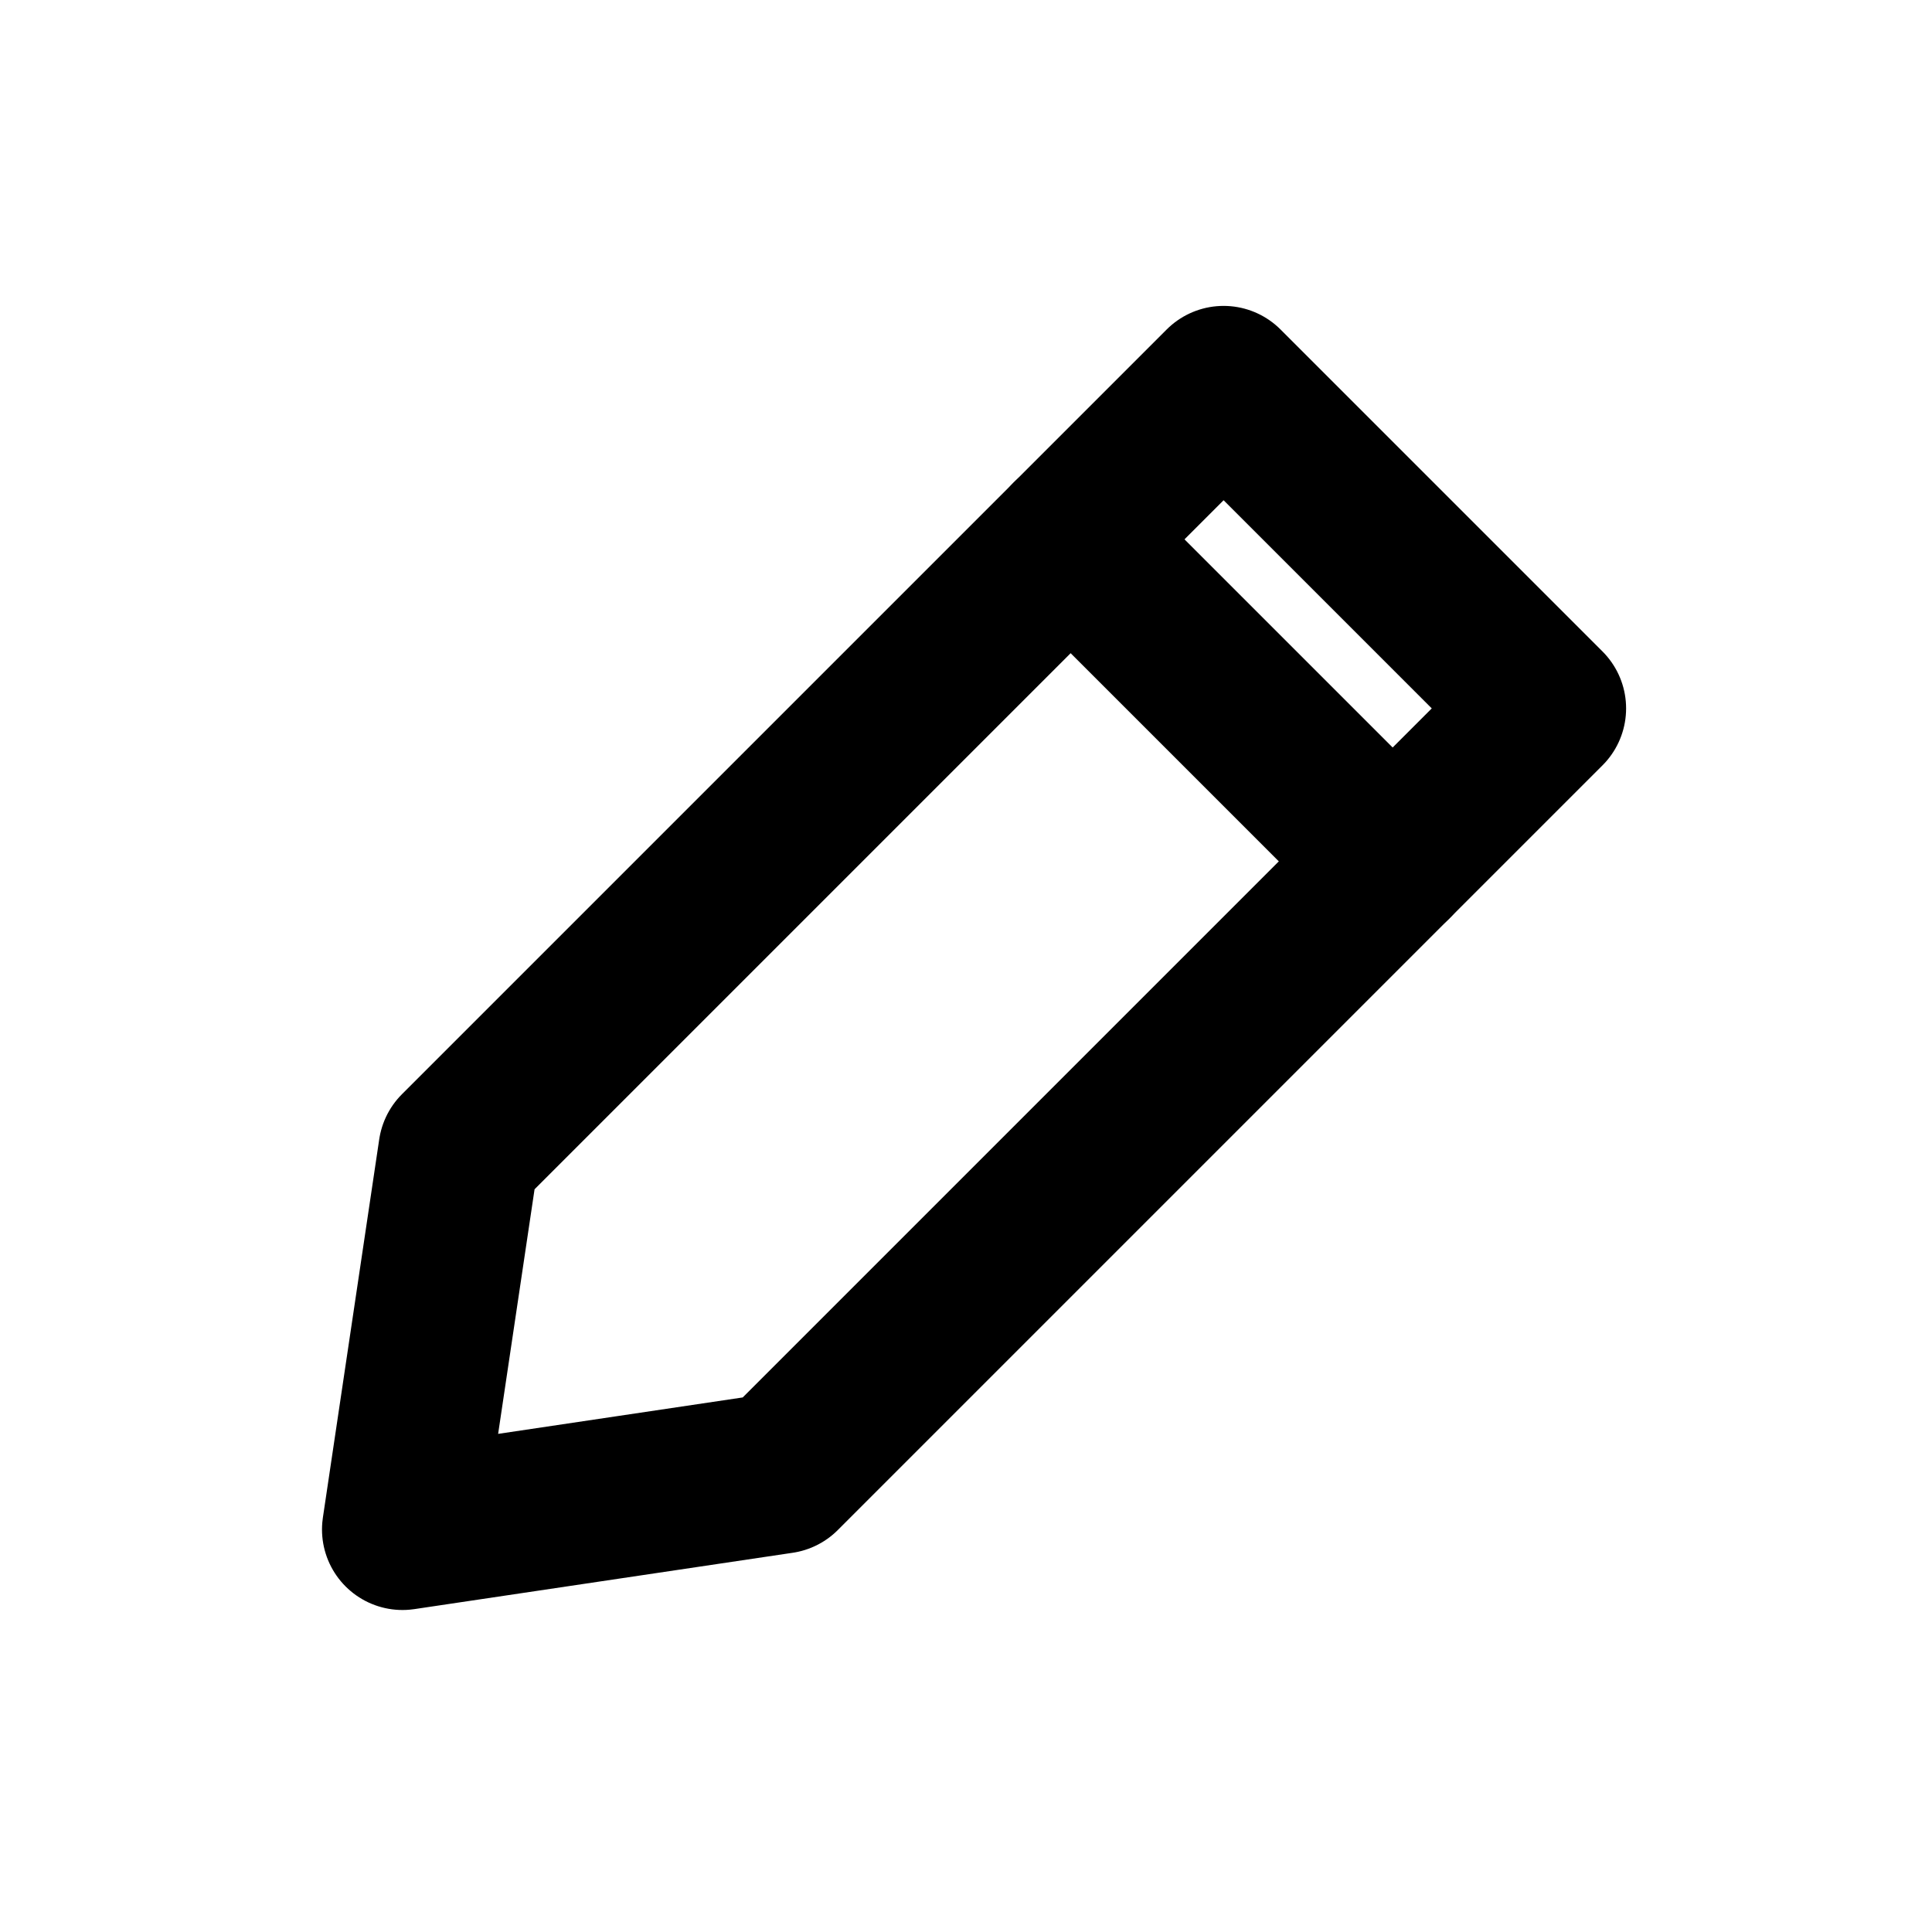
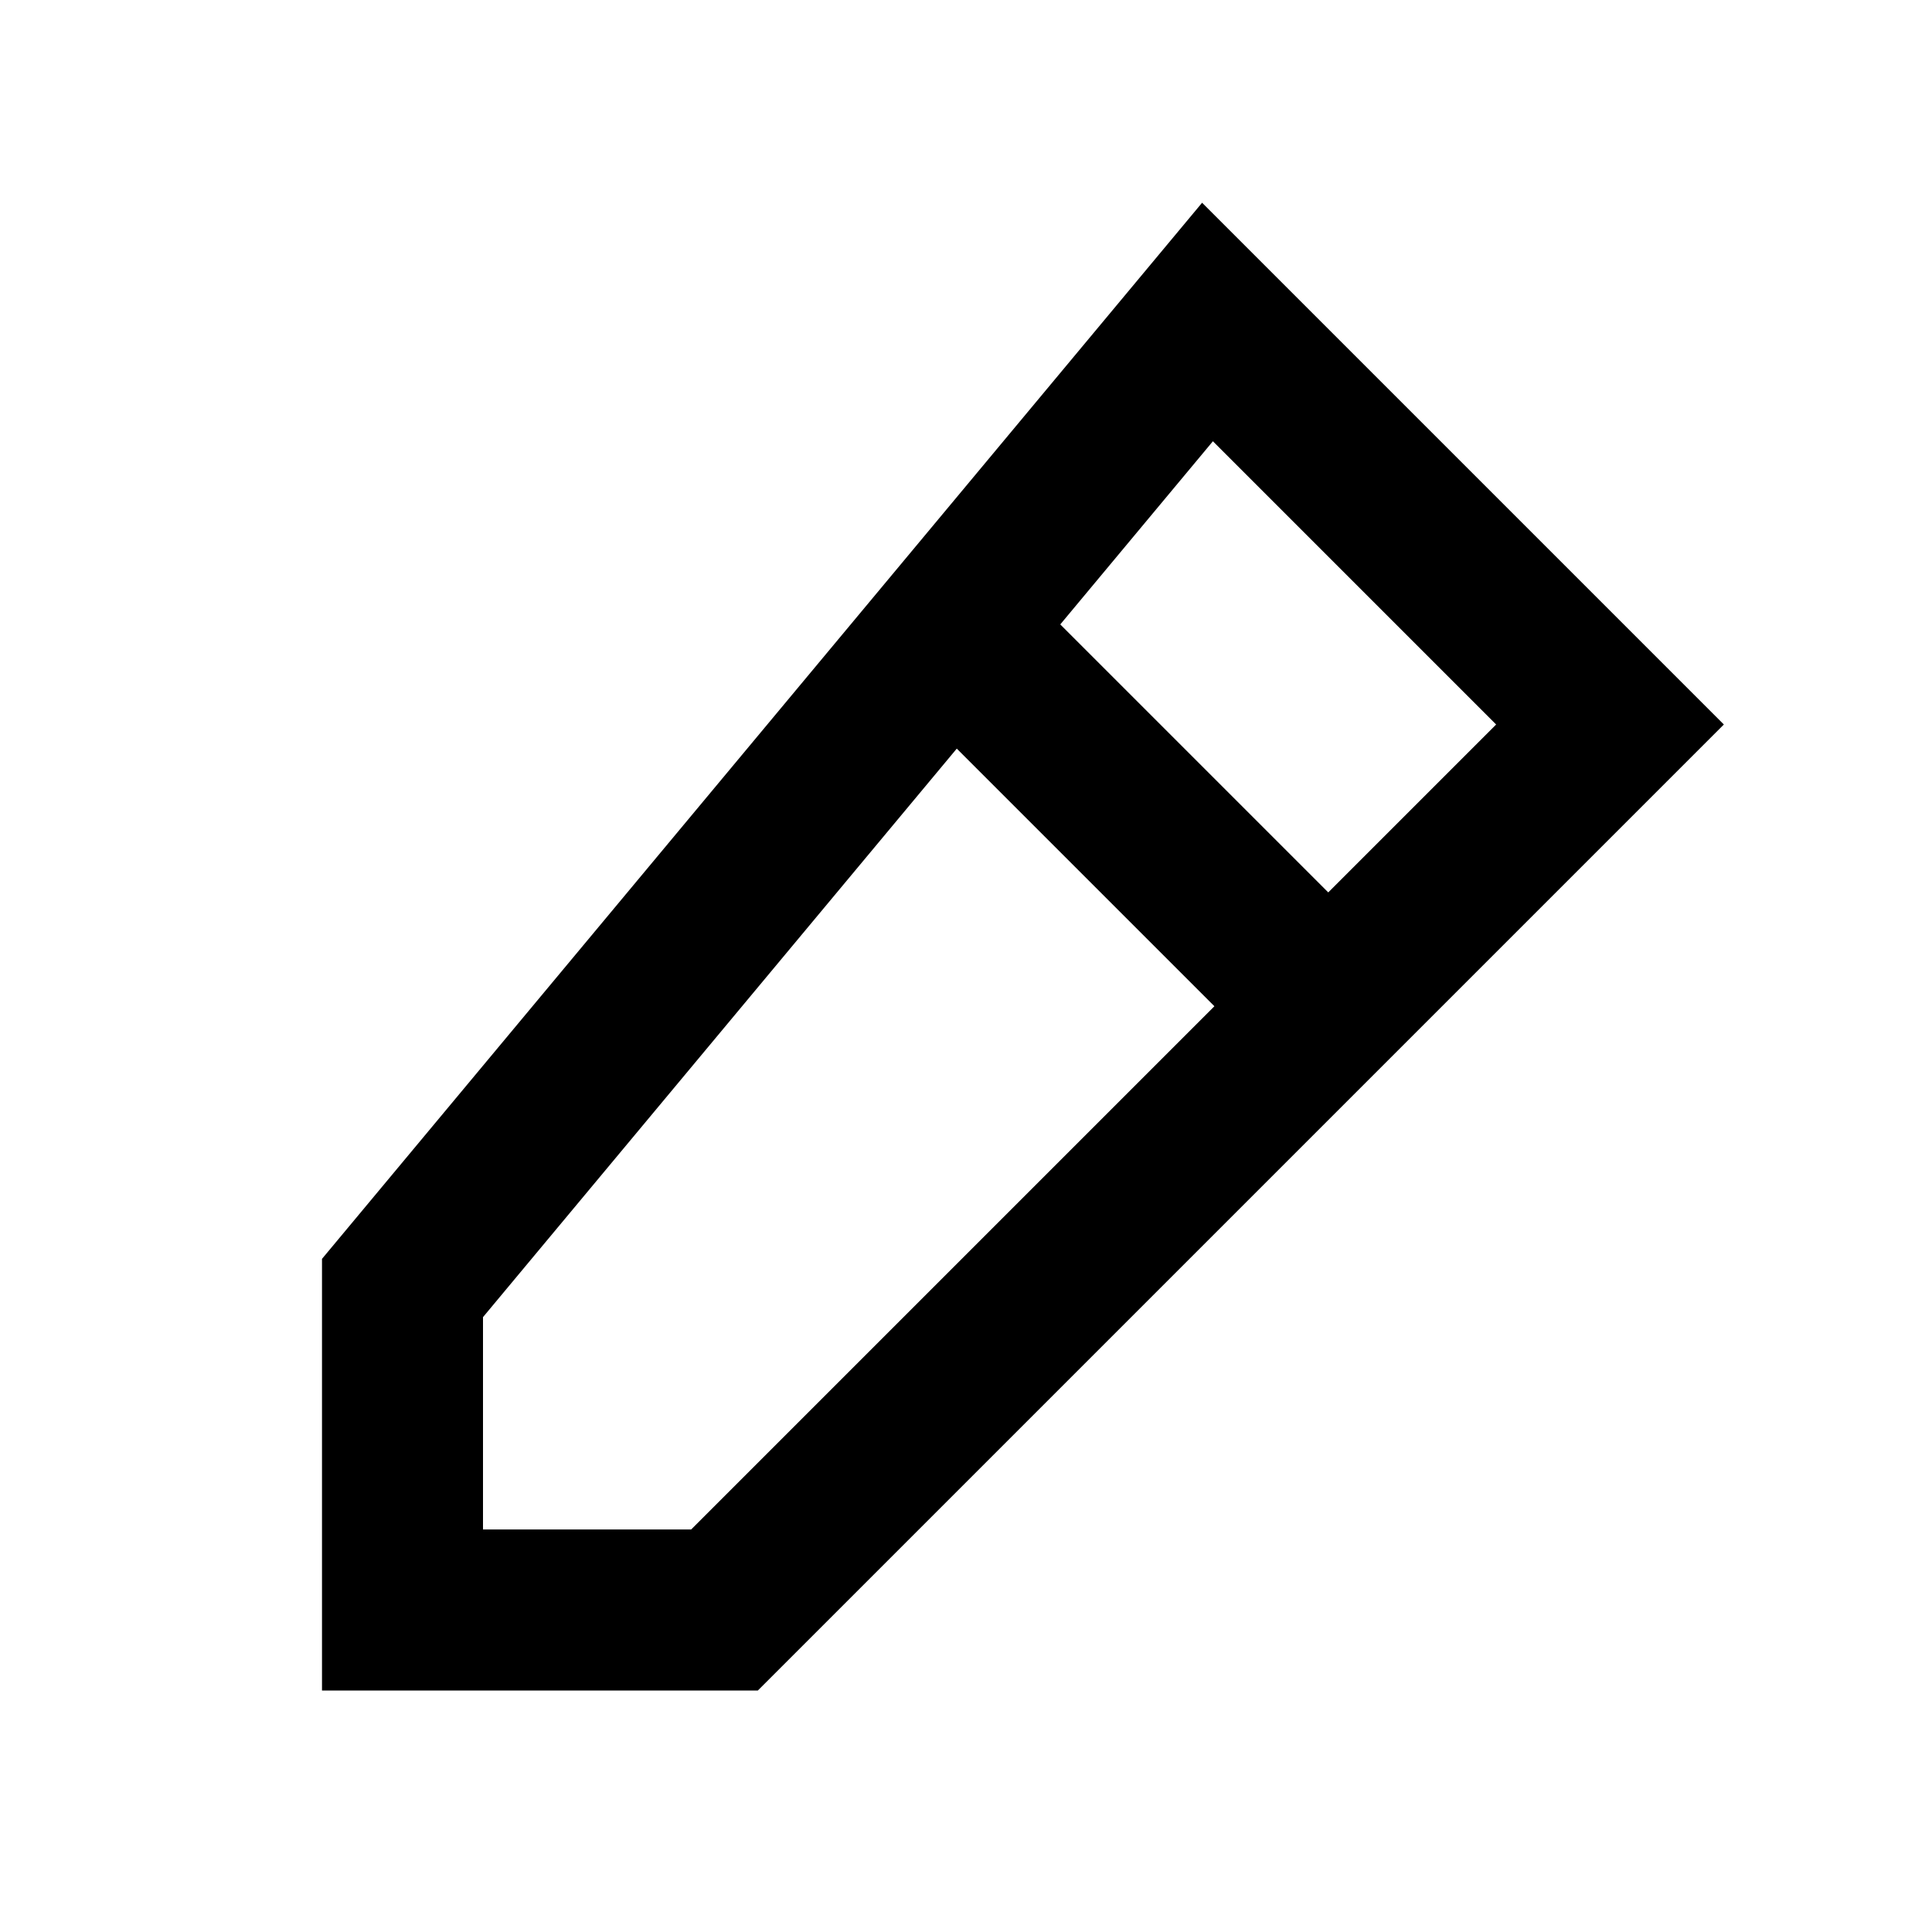
- <svg xmlns="http://www.w3.org/2000/svg" viewBox="0 0 24 24" fill="none" stroke="#000" stroke-width="2" stroke-linecap="round" stroke-linejoin="round">
-   <path d="M15.2 4.8 L19.2 8.8 L9.7 18.3 L5 19 L5.7 14.3 Z" />
-   <path d="M13.3 6.7 L17.3 10.7" />
+ <svg xmlns="http://www.w3.org/2000/svg" viewBox="0 0 24 24" fill="none" stroke="#000" stroke-width="2">
+   <path d="M15 4 L20 9 L9 20 H5 V16 Z" />
+   <path d="M12 8 L16 12" />
</svg>
